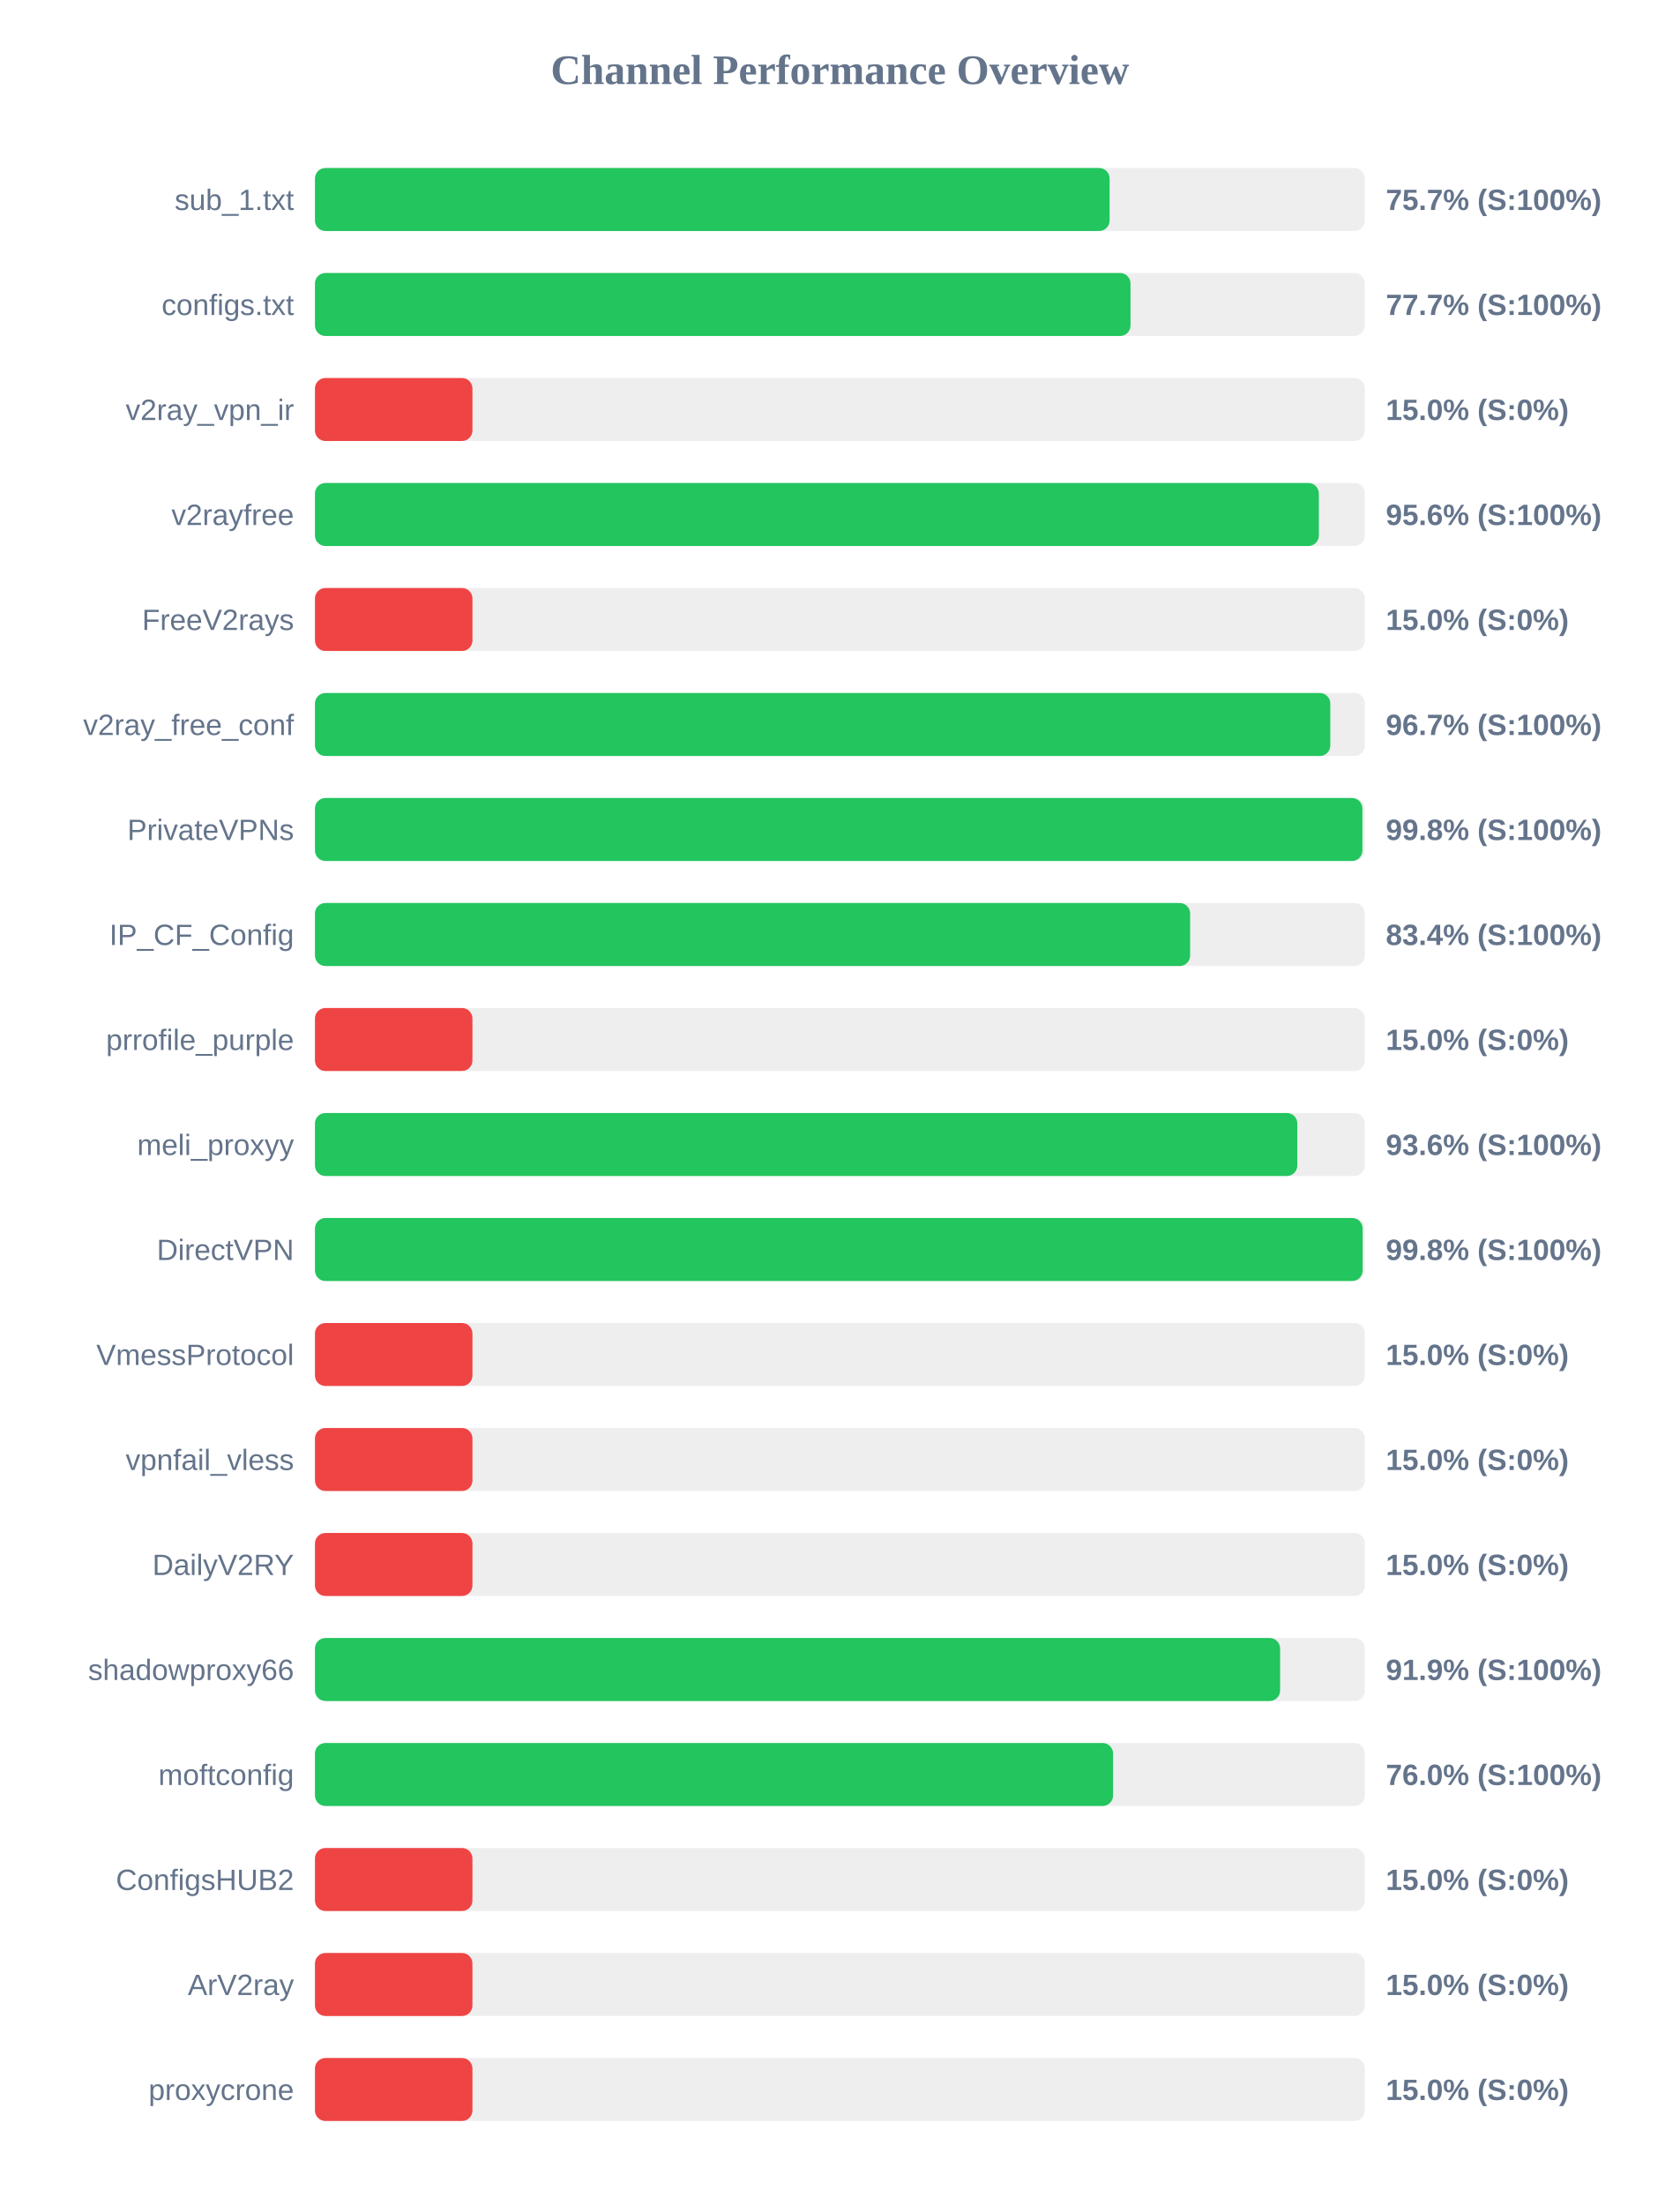
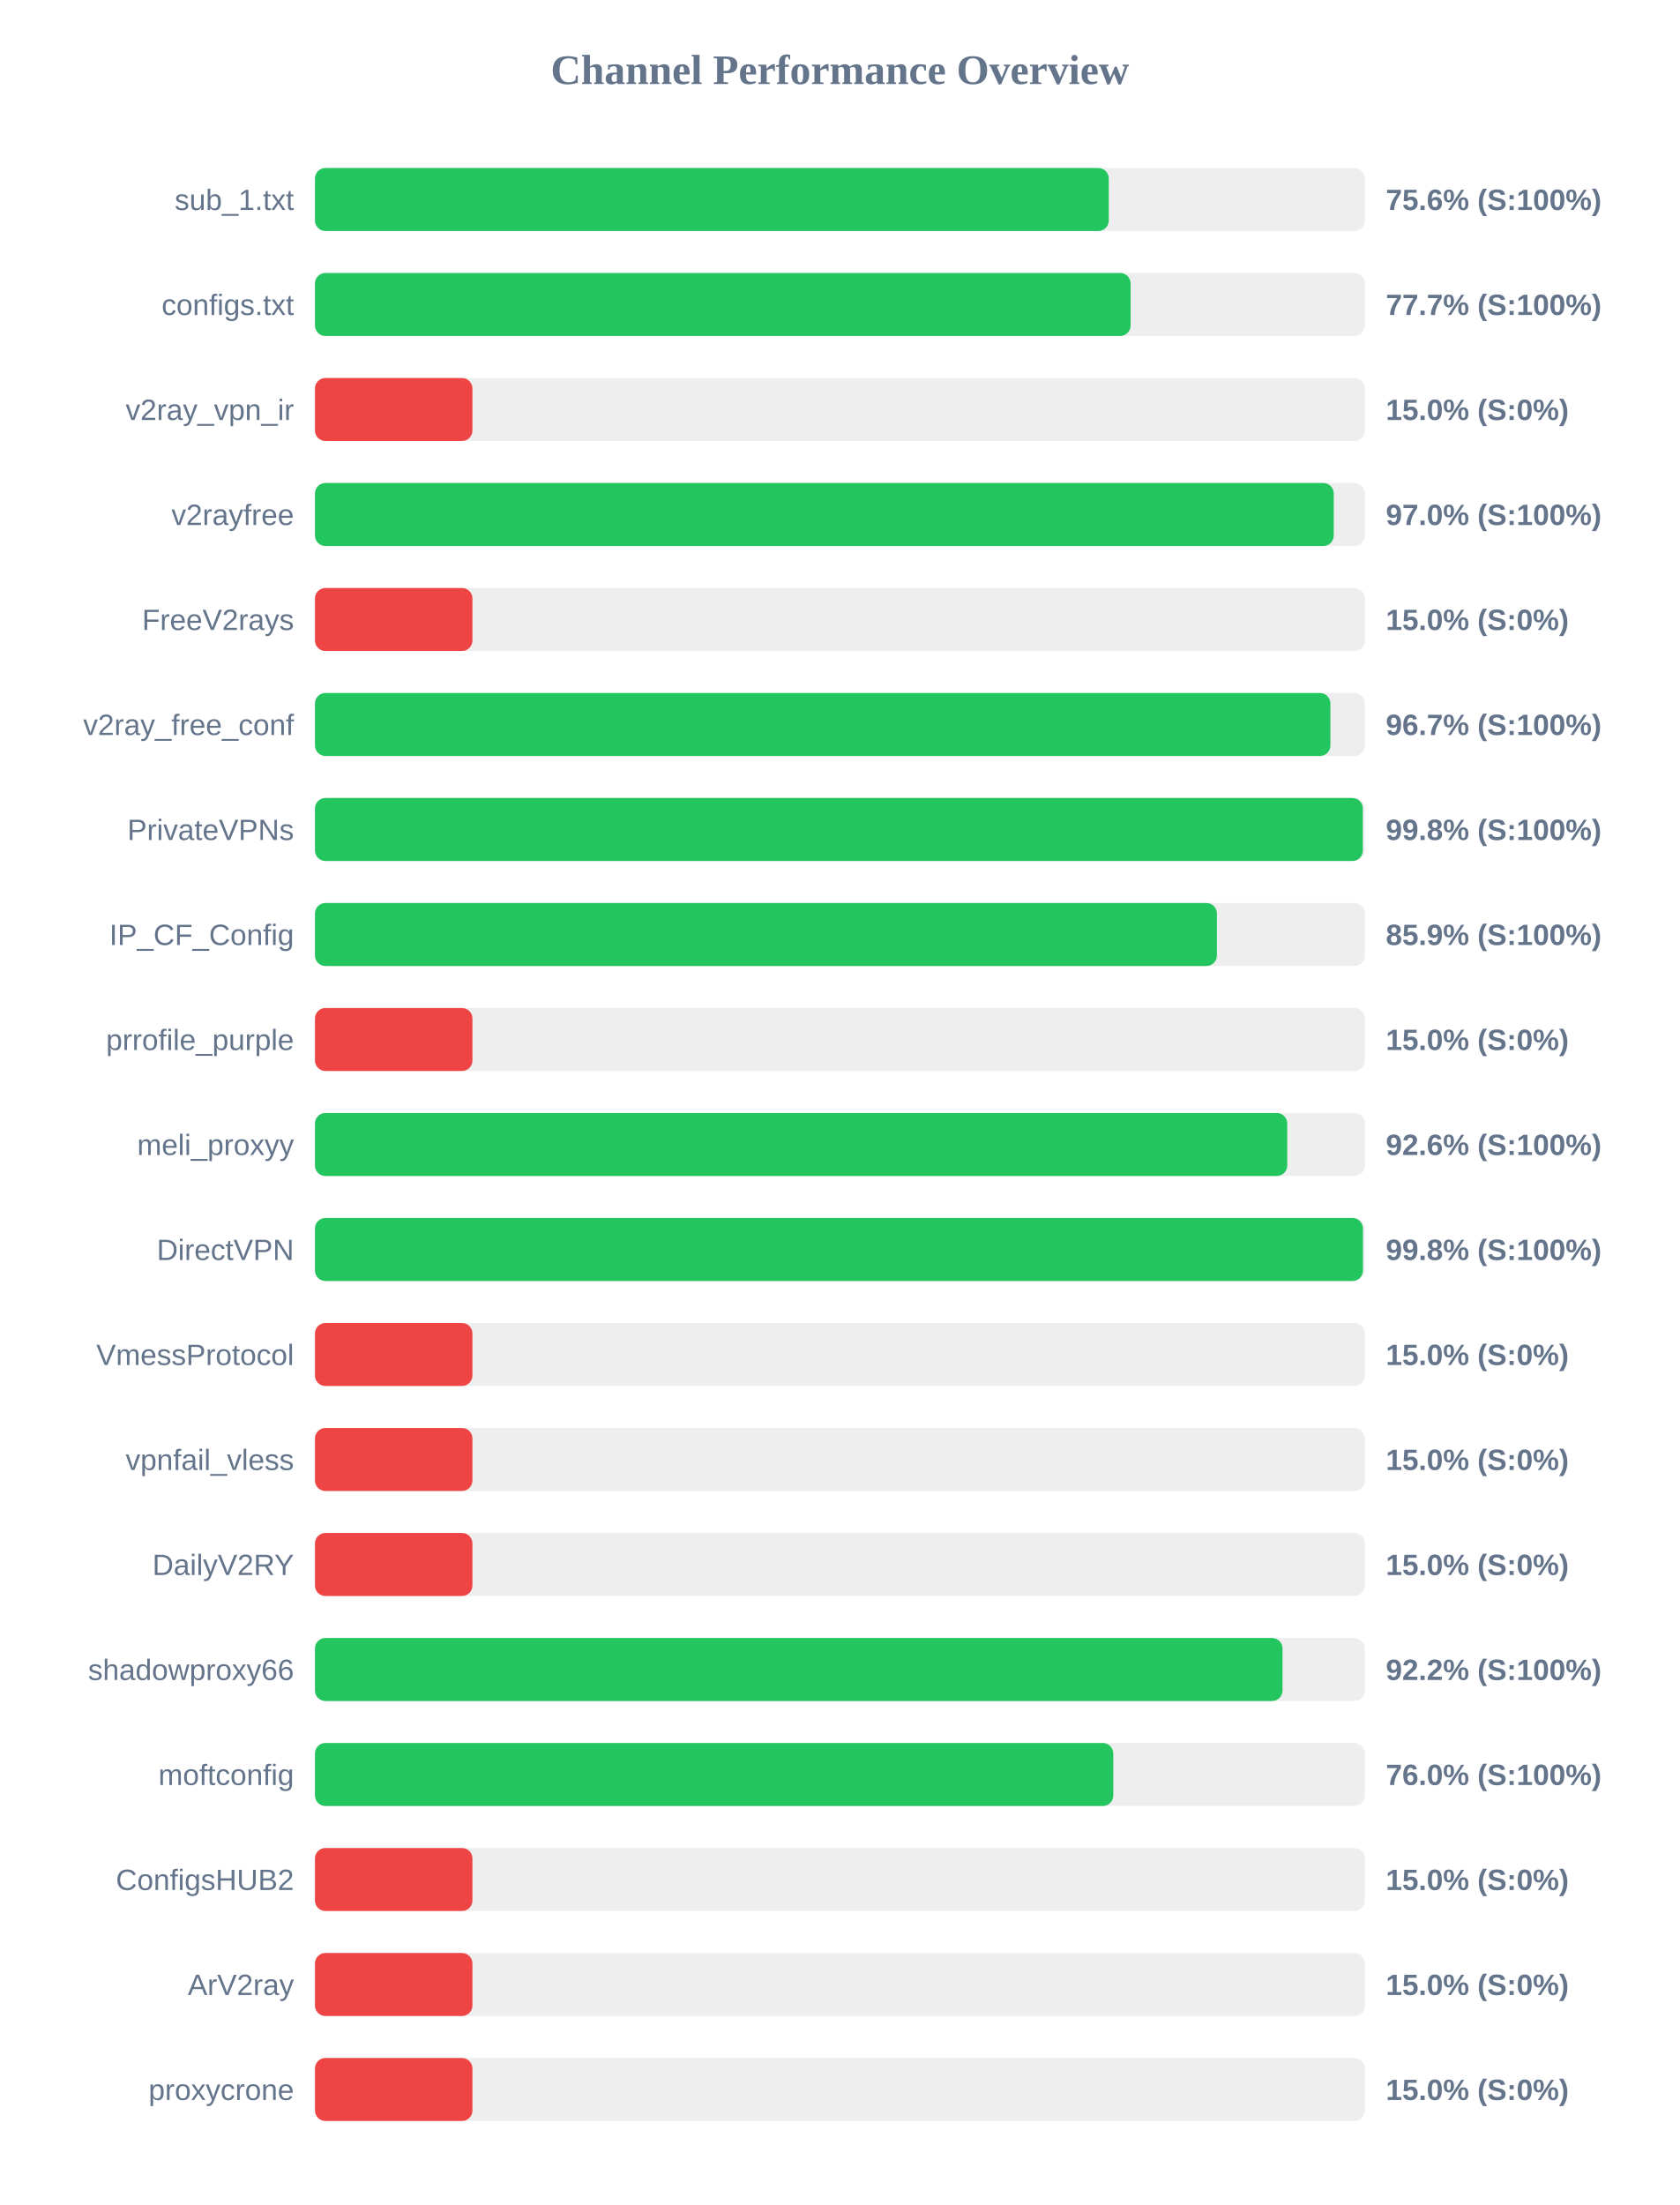
<svg xmlns="http://www.w3.org/2000/svg" width="800" height="1050" version="1.1">
  <style>
        .row { font: 14px Arial; fill: #64748b; }
        .score { font: bold 14px Arial; fill: #64748b; }
    </style>
  <text x="400" y="40" text-anchor="middle" font-size="20px" font-weight="bold" fill="#64748b">Channel Performance Overview</text>
  <rect x="150" y="80" width="500" height="30" fill="#eee" rx="5" />
-   <rect x="150" y="80" width="378.45" height="30" fill="#22c55e" rx="5" />
+   <rect x="150" y="80" width="378.05" height="30" fill="#22c55e" rx="5" />
  <text x="140" y="100" text-anchor="end" class="row">sub_1.txt</text>
-   <text x="660" y="100" text-anchor="start" class="score">75.7% (S:100%)</text>
+   <text x="660" y="100" text-anchor="start" class="score">75.6% (S:100%)</text>
  <rect x="150" y="130" width="500" height="30" fill="#eee" rx="5" />
-   <rect x="150" y="130" width="388.4" height="30" fill="#22c55e" rx="5" />
+   <rect x="150" y="130" width="388.45" height="30" fill="#22c55e" rx="5" />
  <text x="140" y="150" text-anchor="end" class="row">configs.txt</text>
  <text x="660" y="150" text-anchor="start" class="score">77.7% (S:100%)</text>
  <rect x="150" y="180" width="500" height="30" fill="#eee" rx="5" />
  <rect x="150" y="180" width="75.0" height="30" fill="#ef4444" rx="5" />
  <text x="140" y="200" text-anchor="end" class="row">v2ray_vpn_ir</text>
  <text x="660" y="200" text-anchor="start" class="score">15.0% (S:0%)</text>
  <rect x="150" y="230" width="500" height="30" fill="#eee" rx="5" />
-   <rect x="150" y="230" width="478.1" height="30" fill="#22c55e" rx="5" />
+   <rect x="150" y="230" width="485.2" height="30" fill="#22c55e" rx="5" />
  <text x="140" y="250" text-anchor="end" class="row">v2rayfree</text>
-   <text x="660" y="250" text-anchor="start" class="score">95.6% (S:100%)</text>
+   <text x="660" y="250" text-anchor="start" class="score">97.0% (S:100%)</text>
  <rect x="150" y="280" width="500" height="30" fill="#eee" rx="5" />
  <rect x="150" y="280" width="75.0" height="30" fill="#ef4444" rx="5" />
  <text x="140" y="300" text-anchor="end" class="row">FreeV2rays</text>
  <text x="660" y="300" text-anchor="start" class="score">15.0% (S:0%)</text>
  <rect x="150" y="330" width="500" height="30" fill="#eee" rx="5" />
-   <rect x="150" y="330" width="483.55" height="30" fill="#22c55e" rx="5" />
+   <rect x="150" y="330" width="483.6" height="30" fill="#22c55e" rx="5" />
  <text x="140" y="350" text-anchor="end" class="row">v2ray_free_conf</text>
  <text x="660" y="350" text-anchor="start" class="score">96.7% (S:100%)</text>
  <rect x="150" y="380" width="500" height="30" fill="#eee" rx="5" />
-   <rect x="150" y="380" width="498.85" height="30" fill="#22c55e" rx="5" />
+   <rect x="150" y="380" width="499.05" height="30" fill="#22c55e" rx="5" />
  <text x="140" y="400" text-anchor="end" class="row">PrivateVPNs</text>
  <text x="660" y="400" text-anchor="start" class="score">99.8% (S:100%)</text>
  <rect x="150" y="430" width="500" height="30" fill="#eee" rx="5" />
-   <rect x="150" y="430" width="416.8" height="30" fill="#22c55e" rx="5" />
+   <rect x="150" y="430" width="429.55" height="30" fill="#22c55e" rx="5" />
  <text x="140" y="450" text-anchor="end" class="row">IP_CF_Config</text>
-   <text x="660" y="450" text-anchor="start" class="score">83.4% (S:100%)</text>
+   <text x="660" y="450" text-anchor="start" class="score">85.9% (S:100%)</text>
  <rect x="150" y="480" width="500" height="30" fill="#eee" rx="5" />
  <rect x="150" y="480" width="75.0" height="30" fill="#ef4444" rx="5" />
  <text x="140" y="500" text-anchor="end" class="row">prrofile_purple</text>
  <text x="660" y="500" text-anchor="start" class="score">15.0% (S:0%)</text>
  <rect x="150" y="530" width="500" height="30" fill="#eee" rx="5" />
-   <rect x="150" y="530" width="467.85" height="30" fill="#22c55e" rx="5" />
+   <rect x="150" y="530" width="463.05" height="30" fill="#22c55e" rx="5" />
  <text x="140" y="550" text-anchor="end" class="row">meli_proxyy</text>
-   <text x="660" y="550" text-anchor="start" class="score">93.6% (S:100%)</text>
+   <text x="660" y="550" text-anchor="start" class="score">92.6% (S:100%)</text>
  <rect x="150" y="580" width="500" height="30" fill="#eee" rx="5" />
-   <rect x="150" y="580" width="498.95" height="30" fill="#22c55e" rx="5" />
+   <rect x="150" y="580" width="499.1" height="30" fill="#22c55e" rx="5" />
  <text x="140" y="600" text-anchor="end" class="row">DirectVPN</text>
  <text x="660" y="600" text-anchor="start" class="score">99.8% (S:100%)</text>
  <rect x="150" y="630" width="500" height="30" fill="#eee" rx="5" />
  <rect x="150" y="630" width="75.0" height="30" fill="#ef4444" rx="5" />
  <text x="140" y="650" text-anchor="end" class="row">VmessProtocol</text>
  <text x="660" y="650" text-anchor="start" class="score">15.0% (S:0%)</text>
  <rect x="150" y="680" width="500" height="30" fill="#eee" rx="5" />
  <rect x="150" y="680" width="75.0" height="30" fill="#ef4444" rx="5" />
  <text x="140" y="700" text-anchor="end" class="row">vpnfail_vless</text>
  <text x="660" y="700" text-anchor="start" class="score">15.0% (S:0%)</text>
  <rect x="150" y="730" width="500" height="30" fill="#eee" rx="5" />
  <rect x="150" y="730" width="75.0" height="30" fill="#ef4444" rx="5" />
  <text x="140" y="750" text-anchor="end" class="row">DailyV2RY</text>
  <text x="660" y="750" text-anchor="start" class="score">15.0% (S:0%)</text>
  <rect x="150" y="780" width="500" height="30" fill="#eee" rx="5" />
-   <rect x="150" y="780" width="459.65" height="30" fill="#22c55e" rx="5" />
+   <rect x="150" y="780" width="460.8" height="30" fill="#22c55e" rx="5" />
  <text x="140" y="800" text-anchor="end" class="row">shadowproxy66</text>
-   <text x="660" y="800" text-anchor="start" class="score">91.9% (S:100%)</text>
+   <text x="660" y="800" text-anchor="start" class="score">92.2% (S:100%)</text>
  <rect x="150" y="830" width="500" height="30" fill="#eee" rx="5" />
-   <rect x="150" y="830" width="380.1" height="30" fill="#22c55e" rx="5" />
+   <rect x="150" y="830" width="380.2" height="30" fill="#22c55e" rx="5" />
  <text x="140" y="850" text-anchor="end" class="row">moftconfig</text>
  <text x="660" y="850" text-anchor="start" class="score">76.0% (S:100%)</text>
  <rect x="150" y="880" width="500" height="30" fill="#eee" rx="5" />
  <rect x="150" y="880" width="75.0" height="30" fill="#ef4444" rx="5" />
  <text x="140" y="900" text-anchor="end" class="row">ConfigsHUB2</text>
  <text x="660" y="900" text-anchor="start" class="score">15.0% (S:0%)</text>
  <rect x="150" y="930" width="500" height="30" fill="#eee" rx="5" />
  <rect x="150" y="930" width="75.0" height="30" fill="#ef4444" rx="5" />
  <text x="140" y="950" text-anchor="end" class="row">ArV2ray</text>
  <text x="660" y="950" text-anchor="start" class="score">15.0% (S:0%)</text>
  <rect x="150" y="980" width="500" height="30" fill="#eee" rx="5" />
  <rect x="150" y="980" width="75.0" height="30" fill="#ef4444" rx="5" />
  <text x="140" y="1000" text-anchor="end" class="row">proxycrone</text>
  <text x="660" y="1000" text-anchor="start" class="score">15.0% (S:0%)</text>
</svg>
